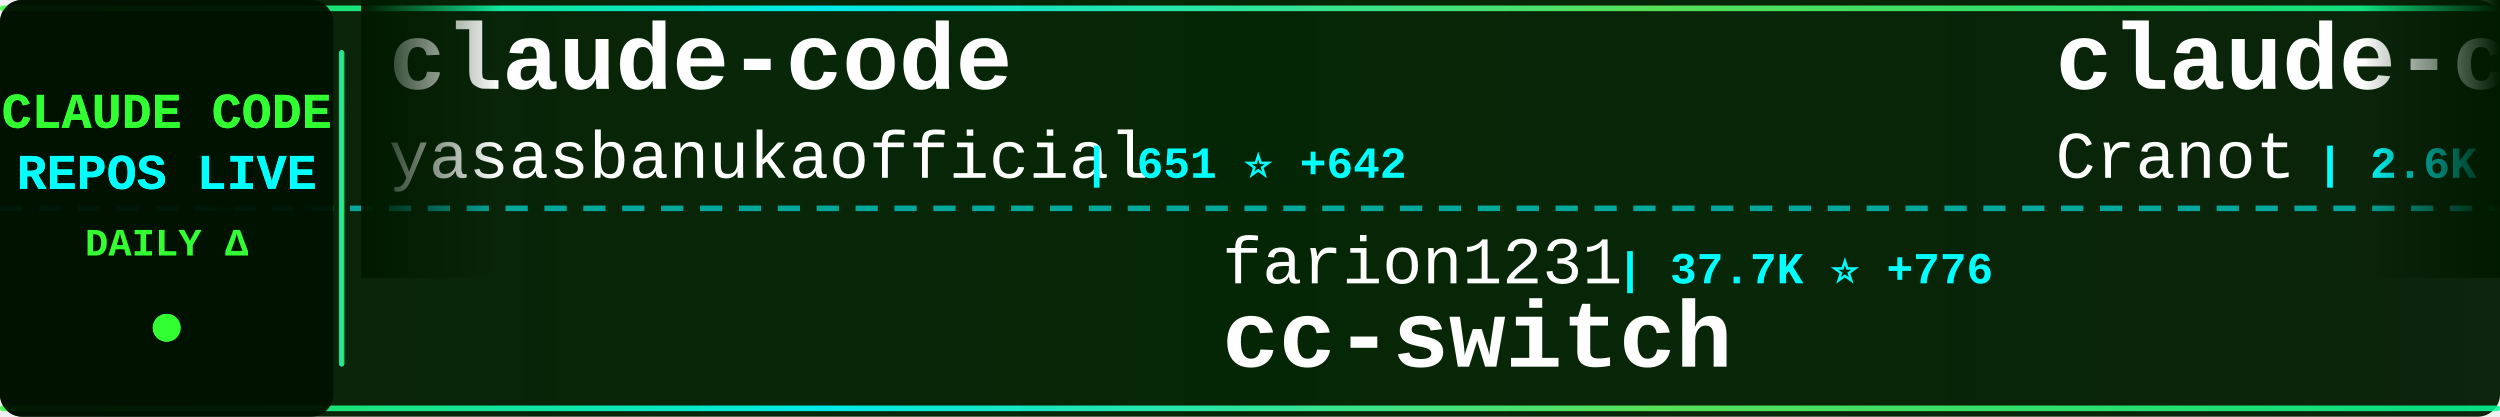
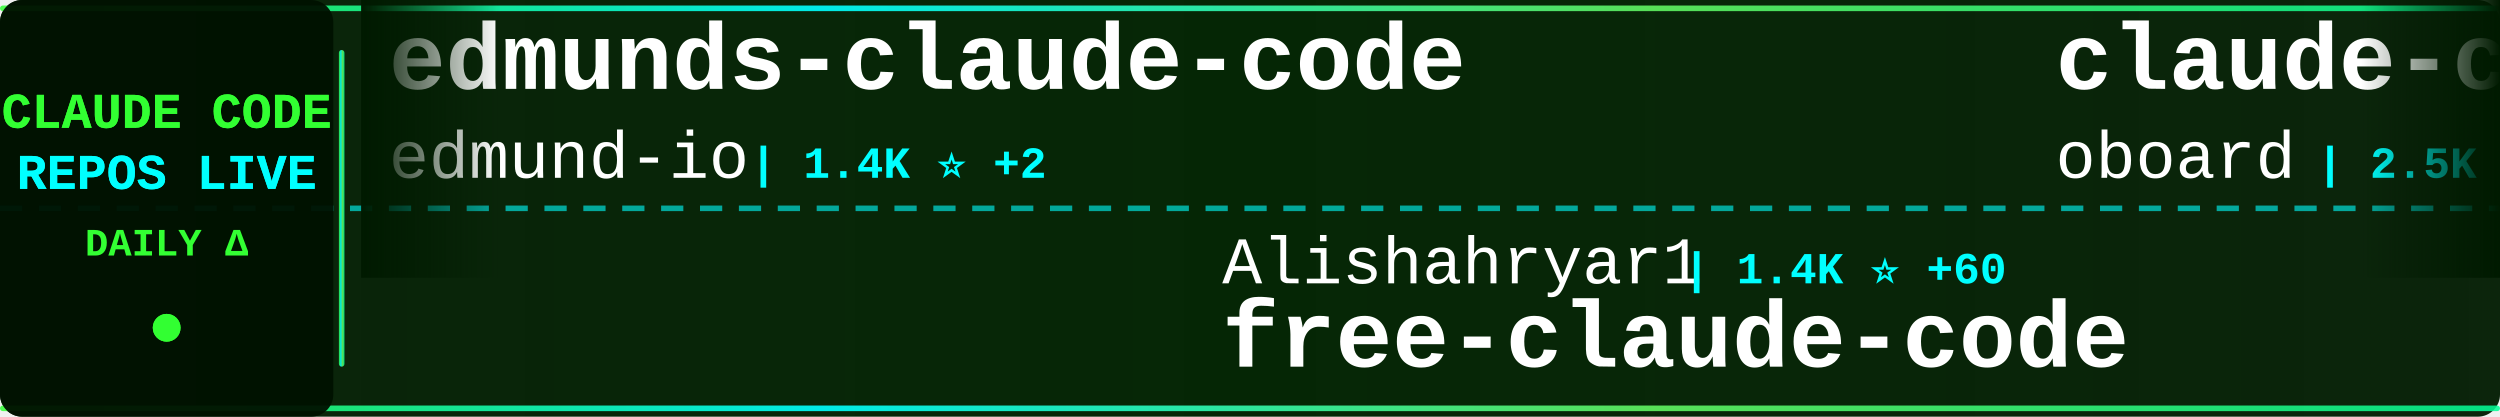
<svg xmlns="http://www.w3.org/2000/svg" width="900" height="150">
  <defs>
    <linearGradient id="tickerBg" x1="0%" y1="0%" x2="100%" y2="0%">
      <stop offset="0%" style="stop-color:#001a00;stop-opacity:0.95" />
      <stop offset="50%" style="stop-color:#002200;stop-opacity:0.98" />
      <stop offset="100%" style="stop-color:#001a00;stop-opacity:0.95" />
    </linearGradient>
    <linearGradient id="borderGrad" x1="0%" y1="0%" x2="100%" y2="0%">
      <stop offset="0%" style="stop-color:#33ff33;stop-opacity:0.85">
        <animate attributeName="stop-opacity" values="0.85;1;0.85" dur="2s" repeatCount="indefinite" />
      </stop>
      <stop offset="33%" style="stop-color:#00ffff;stop-opacity:0.9">
        <animate attributeName="stop-opacity" values="0.9;1;0.9" dur="2.2s" repeatCount="indefinite" />
      </stop>
      <stop offset="66%" style="stop-color:#66ff66;stop-opacity:0.85">
        <animate attributeName="stop-opacity" values="0.85;1;0.85" dur="1.8s" repeatCount="indefinite" />
      </stop>
      <stop offset="100%" style="stop-color:#00ff99;stop-opacity:0.85">
        <animate attributeName="stop-opacity" values="0.85;1;0.85" dur="2s" repeatCount="indefinite" />
      </stop>
    </linearGradient>
    <filter id="textGlow">
      <feGaussianBlur stdDeviation="0.1" result="coloredBlur" />
      <feMerge>
        <feMergeNode in="coloredBlur" />
        <feMergeNode in="SourceGraphic" />
      </feMerge>
    </filter>
    <filter id="metricGlow">
      <feGaussianBlur stdDeviation="0.2" result="coloredBlur" />
      <feMerge>
        <feMergeNode in="coloredBlur" />
        <feMergeNode in="SourceGraphic" />
      </feMerge>
    </filter>
    <linearGradient id="leftFade" x1="0%" y1="0%" x2="100%" y2="0%">
      <stop offset="0%" style="stop-color:#001a00;stop-opacity:1" />
      <stop offset="100%" style="stop-color:#001a00;stop-opacity:0" />
    </linearGradient>
    <linearGradient id="rightFade" x1="0%" y1="0%" x2="100%" y2="0%">
      <stop offset="0%" style="stop-color:#001a00;stop-opacity:0" />
      <stop offset="100%" style="stop-color:#001a00;stop-opacity:1" />
    </linearGradient>
  </defs>
  <rect width="900" height="150" fill="url(#tickerBg)" rx="8" />
  <rect x="0" y="2" width="900" height="2" fill="url(#borderGrad)" rx="1" />
  <rect x="0" y="146" width="900" height="2" fill="url(#borderGrad)" rx="1" />
  <line x1="0" y1="75" x2="900" y2="75" stroke="#00ffff" stroke-width="2" stroke-dasharray="8 6" opacity="0.6" />
  <rect x="0" y="0" width="120" height="150" fill="#001100" opacity="0.95" rx="8" />
  <text x="60" y="46" font-family="'Courier New', monospace" font-size="18" font-weight="bold" fill="#33ff33" text-anchor="middle" filter="url(#textGlow)">
    CLAUDE CODE
  </text>
  <text x="60" y="68" font-family="'Courier New', monospace" font-size="18" font-weight="bold" fill="#00ffff" text-anchor="middle" filter="url(#textGlow)">
    REPOS LIVE
  </text>
  <text x="60" y="92" font-family="'Courier New', monospace" font-size="14" font-weight="bold" fill="#33ff33" text-anchor="middle">
    DAILY Δ
  </text>
  <circle cx="60" cy="118" r="5" fill="#33ff33" filter="url(#metricGlow)">
    <animate attributeName="r" values="4;6;4" dur="1.5s" repeatCount="indefinite" />
    <animate attributeName="opacity" values="0.6;1;0.6" dur="1.5s" repeatCount="indefinite" />
  </circle>
  <rect x="122" y="18" width="2" height="114" fill="url(#borderGrad)" rx="1" />
  <clipPath id="tickerClip">
    <rect x="130" y="0" width="770" height="150" />
  </clipPath>
  <g clip-path="url(#tickerClip)">
    <g id="tickerItems">
      <animateTransform attributeName="transform" attributeType="XML" type="translate" from="0 0" to="-3000 0" dur="54s" repeatCount="indefinite" />
      <g transform="translate(0, 0)">
-         <text x="140" y="32" font-family="'Courier New', monospace" font-size="34" font-weight="bold" fill="#ffffff">claude-code</text>
-         <text x="140" y="64" font-family="'Courier New', monospace" font-size="24" font-weight="normal" fill="#ffffff" opacity="1.0">yasasbanukaofficial</text>
-         <text x="390" y="64" font-family="'Courier New', monospace" font-size="16" font-weight="bold" fill="#00ffff"> | 651 ⭐ +642</text>
+         <text x="140" y="32" font-family="'Courier New', monospace" font-size="34" font-weight="bold" fill="#ffffff">edmunds-claude-code</text>
+         <text x="140" y="64" font-family="'Courier New', monospace" font-size="24" font-weight="normal" fill="#ffffff" opacity="1.0">edmund-io</text>
+         <text x="270" y="64" font-family="'Courier New', monospace" font-size="16" font-weight="bold" fill="#00ffff"> | 1.4K ⭐ +2</text>
      </g>
      <g transform="translate(300, 0)">
-         <text x="140" y="102" font-family="'Courier New', monospace" font-size="24" font-weight="normal" fill="#ffffff" opacity="1.0">farion1231</text>
-         <text x="282" y="102" font-family="'Courier New', monospace" font-size="16" font-weight="bold" fill="#00ffff"> | 37.7K ⭐ +776</text>
-         <text x="140" y="132" font-family="'Courier New', monospace" font-size="34" font-weight="bold" fill="#ffffff">cc-switch</text>
+         <text x="140" y="102" font-family="'Courier New', monospace" font-size="24" font-weight="normal" fill="#ffffff" opacity="1.0">Alishahryar1</text>
+         <text x="306" y="102" font-family="'Courier New', monospace" font-size="16" font-weight="bold" fill="#00ffff"> | 1.4K ⭐ +60</text>
+         <text x="140" y="132" font-family="'Courier New', monospace" font-size="34" font-weight="bold" fill="#ffffff">free-claude-code</text>
      </g>
      <g transform="translate(600, 0)">
-         <text x="140" y="32" font-family="'Courier New', monospace" font-size="34" font-weight="bold" fill="#ffffff">claude-code-guide</text>
-         <text x="140" y="64" font-family="'Courier New', monospace" font-size="24" font-weight="normal" fill="#ffffff" opacity="1.0">Cranot</text>
-         <text x="234" y="64" font-family="'Courier New', monospace" font-size="16" font-weight="bold" fill="#00ffff"> | 2.6K ⭐ +11</text>
+         <text x="140" y="32" font-family="'Courier New', monospace" font-size="34" font-weight="bold" fill="#ffffff">claude-code-rev</text>
+         <text x="140" y="64" font-family="'Courier New', monospace" font-size="24" font-weight="normal" fill="#ffffff" opacity="1.0">oboard</text>
+         <text x="234" y="64" font-family="'Courier New', monospace" font-size="16" font-weight="bold" fill="#00ffff"> | 2.5K ⭐ +451</text>
      </g>
      <g transform="translate(900, 0)">
-         <text x="140" y="102" font-family="'Courier New', monospace" font-size="24" font-weight="normal" fill="#ffffff" opacity="1.0">musistudio</text>
-         <text x="282" y="102" font-family="'Courier New', monospace" font-size="16" font-weight="bold" fill="#00ffff"> | 31.2K ⭐ +248</text>
-         <text x="140" y="132" font-family="'Courier New', monospace" font-size="34" font-weight="bold" fill="#ffffff">claude-code-router</text>
+         <text x="140" y="102" font-family="'Courier New', monospace" font-size="24" font-weight="normal" fill="#ffffff" opacity="1.0">anthropics</text>
+         <text x="282" y="102" font-family="'Courier New', monospace" font-size="16" font-weight="bold" fill="#00ffff"> | 109.2K ⭐ +867</text>
+         <text x="140" y="132" font-family="'Courier New', monospace" font-size="34" font-weight="bold" fill="#ffffff">skills</text>
      </g>
      <g transform="translate(1200, 0)">
-         <text x="140" y="32" font-family="'Courier New', monospace" font-size="34" font-weight="bold" fill="#ffffff">claude-code-cli</text>
-         <text x="140" y="64" font-family="'Courier New', monospace" font-size="24" font-weight="normal" fill="#ffffff" opacity="1.0">huangserva</text>
-         <text x="282" y="64" font-family="'Courier New', monospace" font-size="16" font-weight="bold" fill="#00ffff"> | 442 ⭐ +128</text>
+         <text x="140" y="32" font-family="'Courier New', monospace" font-size="34" font-weight="bold" fill="#ffffff">claude-task-master</text>
+         <text x="140" y="64" font-family="'Courier New', monospace" font-size="24" font-weight="normal" fill="#ffffff" opacity="1.0">eyaltoledano</text>
+         <text x="306" y="64" font-family="'Courier New', monospace" font-size="16" font-weight="bold" fill="#00ffff"> | 26.4K ⭐ +32</text>
      </g>
      <g transform="translate(1500, 0)">
-         <text x="140" y="102" font-family="'Courier New', monospace" font-size="24" font-weight="normal" fill="#ffffff" opacity="1.0">lowcortisolprogrammer</text>
-         <text x="414" y="102" font-family="'Courier New', monospace" font-size="16" font-weight="bold" fill="#00ffff"> | 162 ⭐ +7</text>
-         <text x="140" y="132" font-family="'Courier New', monospace" font-size="34" font-weight="bold" fill="#ffffff">claude-code</text>
+         <text x="140" y="102" font-family="'Courier New', monospace" font-size="24" font-weight="normal" fill="#ffffff" opacity="1.0">NanmiCoder</text>
+         <text x="282" y="102" font-family="'Courier New', monospace" font-size="16" font-weight="bold" fill="#00ffff"> | 4.0K ⭐ +1.3K</text>
+         <text x="140" y="132" font-family="'Courier New', monospace" font-size="34" font-weight="bold" fill="#ffffff">claude-code-haha</text>
      </g>
      <g transform="translate(1800, 0)">
-         <text x="140" y="32" font-family="'Courier New', monospace" font-size="34" font-weight="bold" fill="#ffffff">claude-code-tips</text>
-         <text x="140" y="64" font-family="'Courier New', monospace" font-size="24" font-weight="normal" fill="#ffffff" opacity="1.0">ykdojo</text>
-         <text x="234" y="64" font-family="'Courier New', monospace" font-size="16" font-weight="bold" fill="#00ffff"> | 7.1K ⭐ +53</text>
+         <text x="140" y="32" font-family="'Courier New', monospace" font-size="34" font-weight="bold" fill="#ffffff">collection-claude-code-s...</text>
+         <text x="140" y="64" font-family="'Courier New', monospace" font-size="24" font-weight="normal" fill="#ffffff" opacity="1.0">chauncygu</text>
+         <text x="270" y="64" font-family="'Courier New', monospace" font-size="16" font-weight="bold" fill="#00ffff"> | 1.0K ⭐ +463</text>
      </g>
      <g transform="translate(2100, 0)">
-         <text x="140" y="102" font-family="'Courier New', monospace" font-size="24" font-weight="normal" fill="#ffffff" opacity="1.0">andrew-kramer-inno</text>
-         <text x="378" y="102" font-family="'Courier New', monospace" font-size="16" font-weight="bold" fill="#00ffff"> | 436 ⭐ +207</text>
-         <text x="140" y="132" font-family="'Courier New', monospace" font-size="34" font-weight="bold" fill="#ffffff">claude-code-source-build</text>
+         <text x="140" y="102" font-family="'Courier New', monospace" font-size="24" font-weight="normal" fill="#ffffff" opacity="1.0">feiskyer</text>
+         <text x="258" y="102" font-family="'Courier New', monospace" font-size="16" font-weight="bold" fill="#00ffff"> | 1.4K ⭐ +5</text>
+         <text x="140" y="132" font-family="'Courier New', monospace" font-size="34" font-weight="bold" fill="#ffffff">claude-code-settings</text>
      </g>
      <g transform="translate(2400, 0)">
-         <text x="140" y="32" font-family="'Courier New', monospace" font-size="34" font-weight="bold" fill="#ffffff">claude-code-hub</text>
-         <text x="140" y="64" font-family="'Courier New', monospace" font-size="24" font-weight="normal" fill="#ffffff" opacity="1.0">ding113</text>
-         <text x="246" y="64" font-family="'Courier New', monospace" font-size="16" font-weight="bold" fill="#00ffff"> | 2.3K ⭐ +12</text>
+         <text x="140" y="32" font-family="'Courier New', monospace" font-size="34" font-weight="bold" fill="#ffffff">claude-code-best-practic...</text>
+         <text x="140" y="64" font-family="'Courier New', monospace" font-size="24" font-weight="normal" fill="#ffffff" opacity="1.0">shanraisshan</text>
+         <text x="306" y="64" font-family="'Courier New', monospace" font-size="16" font-weight="bold" fill="#00ffff"> | 31.0K ⭐ +651</text>
      </g>
      <g transform="translate(2700, 0)">
-         <text x="140" y="102" font-family="'Courier New', monospace" font-size="24" font-weight="normal" fill="#ffffff" opacity="1.0">tanbiralam</text>
-         <text x="282" y="102" font-family="'Courier New', monospace" font-size="16" font-weight="bold" fill="#00ffff"> | 820 ⭐ +382</text>
-         <text x="140" y="132" font-family="'Courier New', monospace" font-size="34" font-weight="bold" fill="#ffffff">claude-code</text>
+         <text x="140" y="102" font-family="'Courier New', monospace" font-size="24" font-weight="normal" fill="#ffffff" opacity="1.0">ponponon</text>
+         <text x="258" y="102" font-family="'Courier New', monospace" font-size="16" font-weight="bold" fill="#00ffff"> | 1.7K ⭐ +426</text>
+         <text x="140" y="132" font-family="'Courier New', monospace" font-size="34" font-weight="bold" fill="#ffffff">claude_code_src</text>
      </g>
      <g transform="translate(3000, 0)">
-         <text x="140" y="32" font-family="'Courier New', monospace" font-size="34" font-weight="bold" fill="#ffffff">claude-code</text>
-         <text x="140" y="64" font-family="'Courier New', monospace" font-size="24" font-weight="normal" fill="#ffffff" opacity="1.0">yasasbanukaofficial</text>
-         <text x="390" y="64" font-family="'Courier New', monospace" font-size="16" font-weight="bold" fill="#00ffff"> | 651 ⭐ +642</text>
+         <text x="140" y="32" font-family="'Courier New', monospace" font-size="34" font-weight="bold" fill="#ffffff">edmunds-claude-code</text>
+         <text x="140" y="64" font-family="'Courier New', monospace" font-size="24" font-weight="normal" fill="#ffffff" opacity="1.0">edmund-io</text>
+         <text x="270" y="64" font-family="'Courier New', monospace" font-size="16" font-weight="bold" fill="#00ffff"> | 1.4K ⭐ +2</text>
      </g>
      <g transform="translate(3300, 0)">
-         <text x="140" y="102" font-family="'Courier New', monospace" font-size="24" font-weight="normal" fill="#ffffff" opacity="1.0">farion1231</text>
-         <text x="282" y="102" font-family="'Courier New', monospace" font-size="16" font-weight="bold" fill="#00ffff"> | 37.7K ⭐ +776</text>
-         <text x="140" y="132" font-family="'Courier New', monospace" font-size="34" font-weight="bold" fill="#ffffff">cc-switch</text>
+         <text x="140" y="102" font-family="'Courier New', monospace" font-size="24" font-weight="normal" fill="#ffffff" opacity="1.0">Alishahryar1</text>
+         <text x="306" y="102" font-family="'Courier New', monospace" font-size="16" font-weight="bold" fill="#00ffff"> | 1.4K ⭐ +60</text>
+         <text x="140" y="132" font-family="'Courier New', monospace" font-size="34" font-weight="bold" fill="#ffffff">free-claude-code</text>
      </g>
      <g transform="translate(3600, 0)">
-         <text x="140" y="32" font-family="'Courier New', monospace" font-size="34" font-weight="bold" fill="#ffffff">claude-code-guide</text>
-         <text x="140" y="64" font-family="'Courier New', monospace" font-size="24" font-weight="normal" fill="#ffffff" opacity="1.0">Cranot</text>
-         <text x="234" y="64" font-family="'Courier New', monospace" font-size="16" font-weight="bold" fill="#00ffff"> | 2.6K ⭐ +11</text>
+         <text x="140" y="32" font-family="'Courier New', monospace" font-size="34" font-weight="bold" fill="#ffffff">claude-code-rev</text>
+         <text x="140" y="64" font-family="'Courier New', monospace" font-size="24" font-weight="normal" fill="#ffffff" opacity="1.0">oboard</text>
+         <text x="234" y="64" font-family="'Courier New', monospace" font-size="16" font-weight="bold" fill="#00ffff"> | 2.5K ⭐ +451</text>
      </g>
      <g transform="translate(3900, 0)">
-         <text x="140" y="102" font-family="'Courier New', monospace" font-size="24" font-weight="normal" fill="#ffffff" opacity="1.0">musistudio</text>
-         <text x="282" y="102" font-family="'Courier New', monospace" font-size="16" font-weight="bold" fill="#00ffff"> | 31.2K ⭐ +248</text>
-         <text x="140" y="132" font-family="'Courier New', monospace" font-size="34" font-weight="bold" fill="#ffffff">claude-code-router</text>
+         <text x="140" y="102" font-family="'Courier New', monospace" font-size="24" font-weight="normal" fill="#ffffff" opacity="1.0">anthropics</text>
+         <text x="282" y="102" font-family="'Courier New', monospace" font-size="16" font-weight="bold" fill="#00ffff"> | 109.2K ⭐ +867</text>
+         <text x="140" y="132" font-family="'Courier New', monospace" font-size="34" font-weight="bold" fill="#ffffff">skills</text>
      </g>
    </g>
  </g>
  <rect x="130" y="0" width="50" height="100" fill="url(#leftFade)" />
  <rect x="850" y="0" width="50" height="100" fill="url(#rightFade)" />
</svg>
